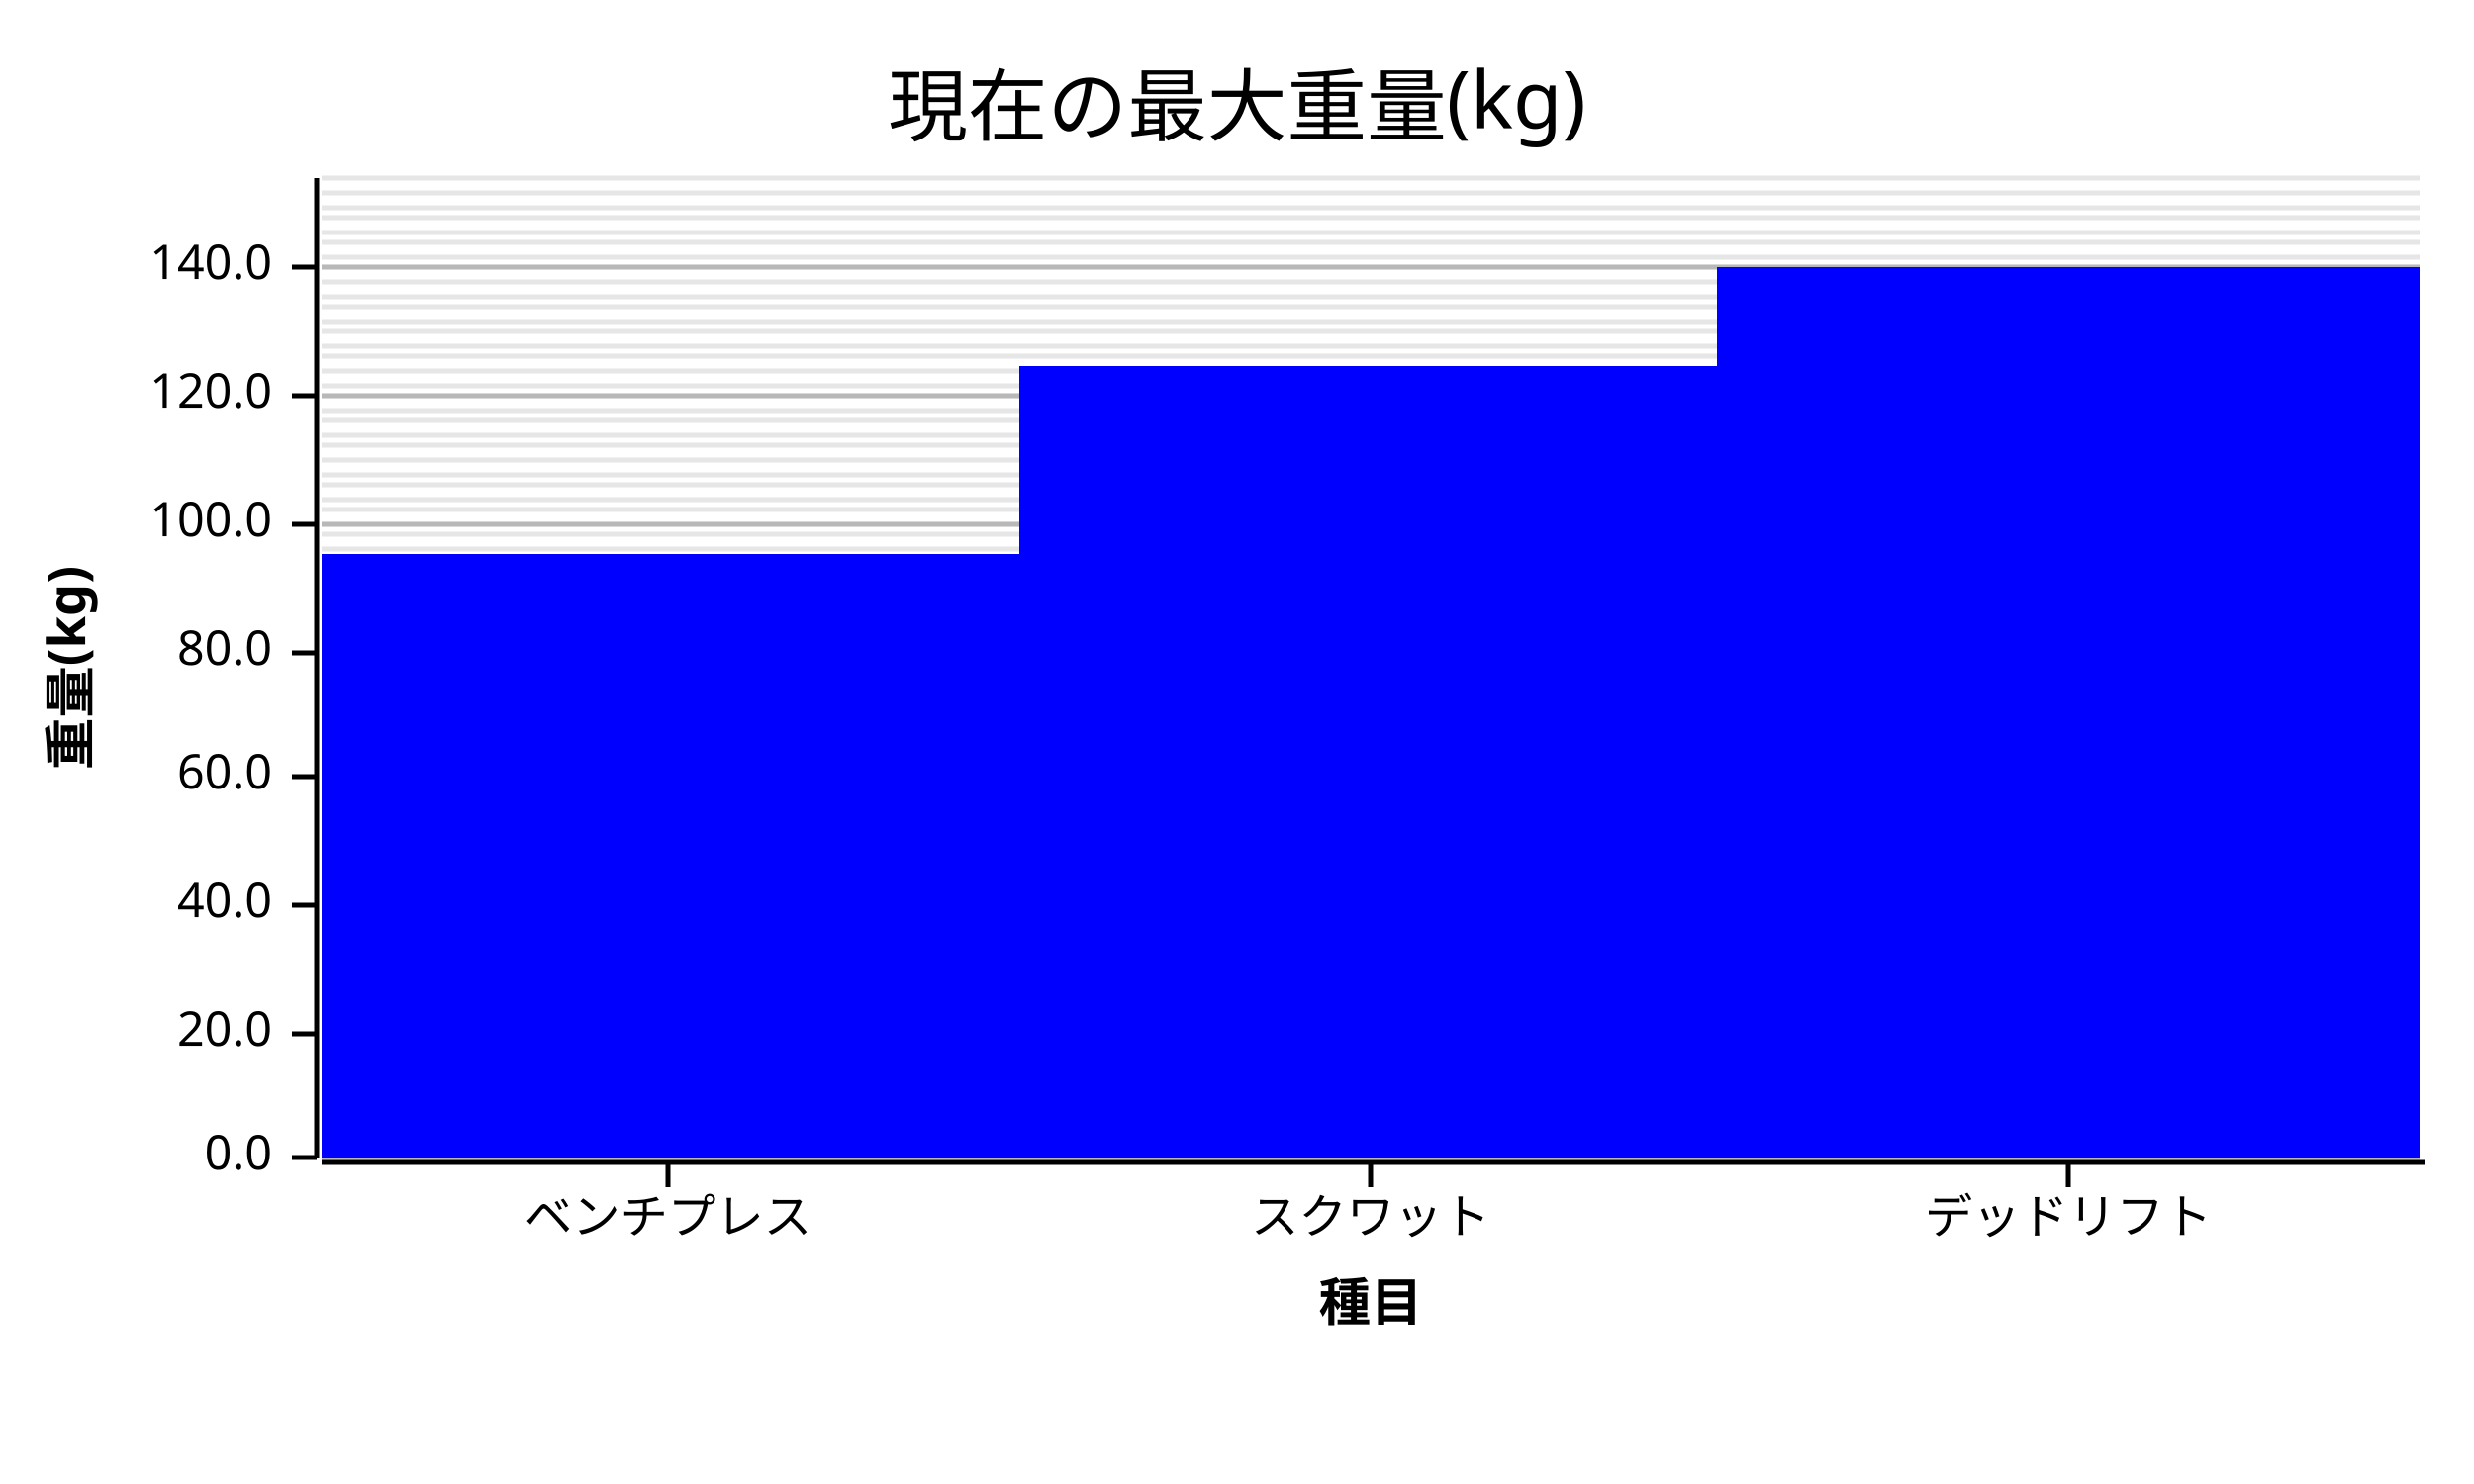
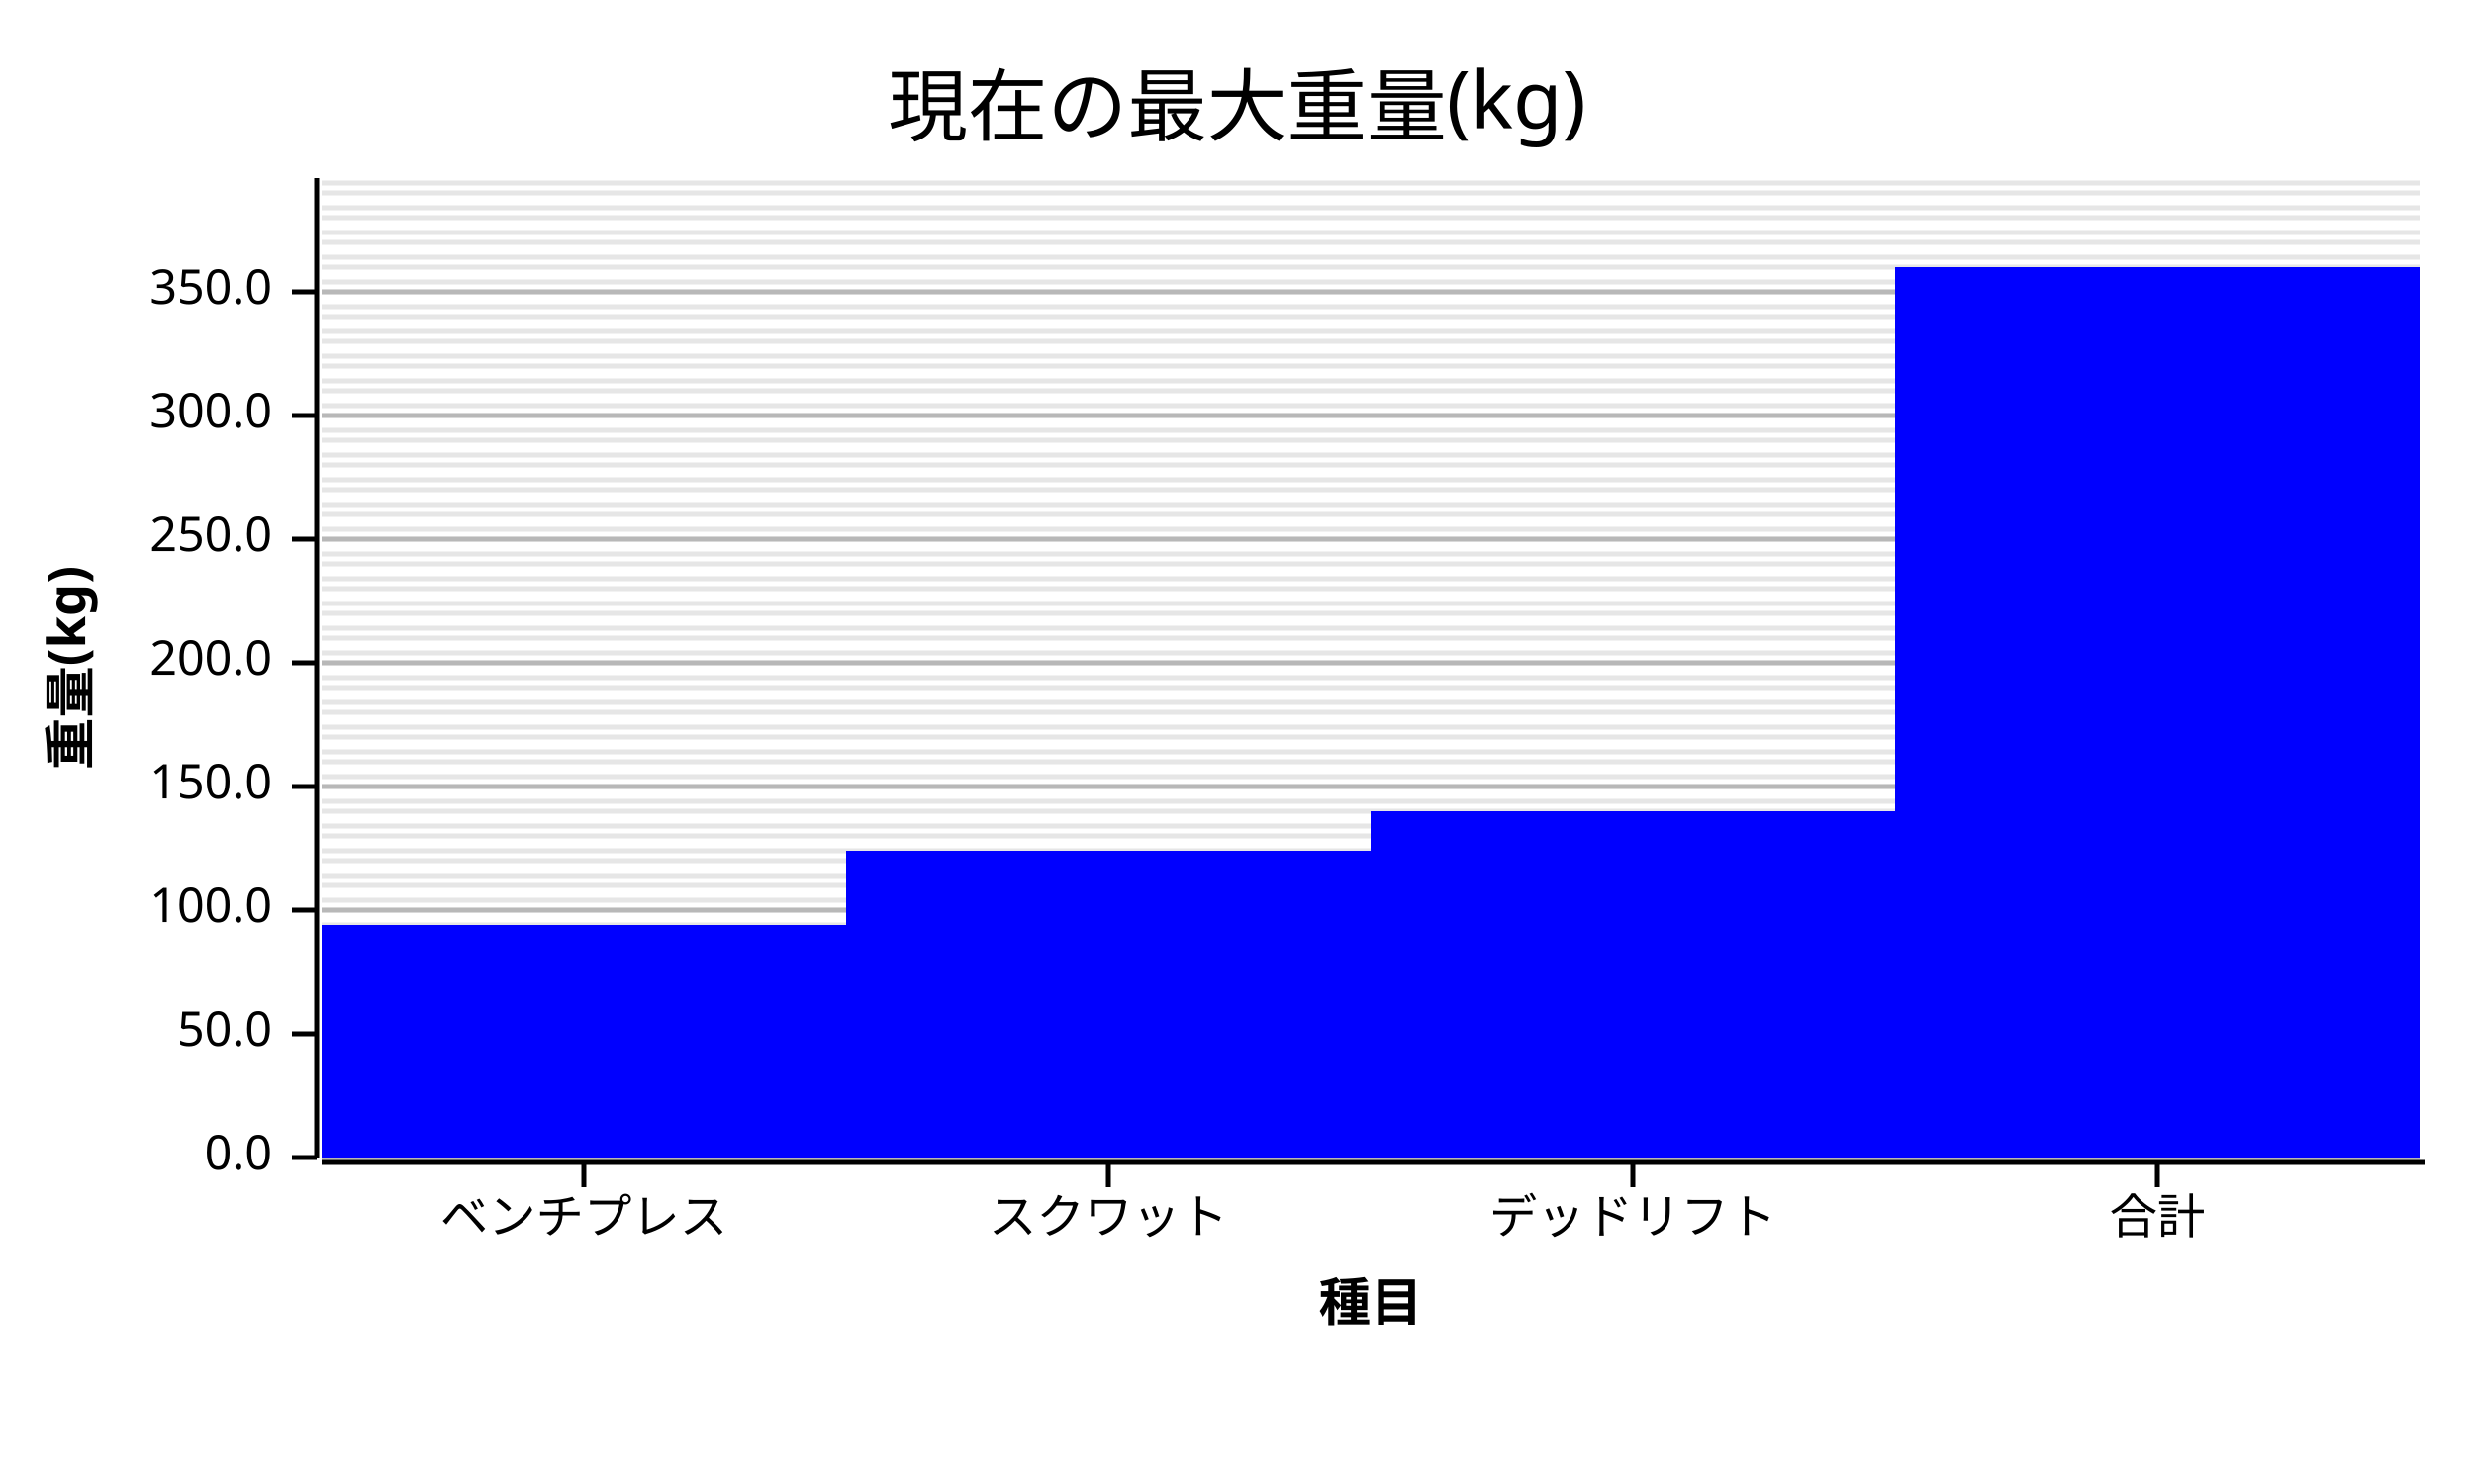
<svg xmlns="http://www.w3.org/2000/svg" width="500" height="300" viewBox="0 0 500 300">
  <rect x="0" y="0" width="500" height="300" opacity="1" fill="#FFFFFF" stroke="none" />
  <text x="250" y="15" dy="0.76em" text-anchor="middle" font-family="sans-serif" font-size="16.129" opacity="1" fill="#000000">
現在の最大重量(kg)
</text>
  <line opacity="0.1" stroke="#000000" stroke-width="1" x1="65" y1="234" x2="489" y2="234" />
  <line opacity="0.1" stroke="#000000" stroke-width="1" x1="65" y1="232" x2="489" y2="232" />
  <line opacity="0.1" stroke="#000000" stroke-width="1" x1="65" y1="229" x2="489" y2="229" />
  <line opacity="0.1" stroke="#000000" stroke-width="1" x1="65" y1="227" x2="489" y2="227" />
  <line opacity="0.1" stroke="#000000" stroke-width="1" x1="65" y1="224" x2="489" y2="224" />
  <line opacity="0.1" stroke="#000000" stroke-width="1" x1="65" y1="222" x2="489" y2="222" />
  <line opacity="0.1" stroke="#000000" stroke-width="1" x1="65" y1="219" x2="489" y2="219" />
-   <line opacity="0.1" stroke="#000000" stroke-width="1" x1="65" y1="216" x2="489" y2="216" />
+   <line opacity="0.1" stroke="#000000" stroke-width="1" x1="65" y1="217" x2="489" y2="217" />
  <line opacity="0.1" stroke="#000000" stroke-width="1" x1="65" y1="214" x2="489" y2="214" />
-   <line opacity="0.1" stroke="#000000" stroke-width="1" x1="65" y1="211" x2="489" y2="211" />
+   <line opacity="0.1" stroke="#000000" stroke-width="1" x1="65" y1="212" x2="489" y2="212" />
  <line opacity="0.1" stroke="#000000" stroke-width="1" x1="65" y1="209" x2="489" y2="209" />
-   <line opacity="0.1" stroke="#000000" stroke-width="1" x1="65" y1="206" x2="489" y2="206" />
+   <line opacity="0.1" stroke="#000000" stroke-width="1" x1="65" y1="207" x2="489" y2="207" />
  <line opacity="0.1" stroke="#000000" stroke-width="1" x1="65" y1="204" x2="489" y2="204" />
-   <line opacity="0.1" stroke="#000000" stroke-width="1" x1="65" y1="201" x2="489" y2="201" />
-   <line opacity="0.1" stroke="#000000" stroke-width="1" x1="65" y1="198" x2="489" y2="198" />
-   <line opacity="0.1" stroke="#000000" stroke-width="1" x1="65" y1="196" x2="489" y2="196" />
-   <line opacity="0.1" stroke="#000000" stroke-width="1" x1="65" y1="193" x2="489" y2="193" />
-   <line opacity="0.1" stroke="#000000" stroke-width="1" x1="65" y1="191" x2="489" y2="191" />
-   <line opacity="0.1" stroke="#000000" stroke-width="1" x1="65" y1="188" x2="489" y2="188" />
-   <line opacity="0.1" stroke="#000000" stroke-width="1" x1="65" y1="186" x2="489" y2="186" />
-   <line opacity="0.1" stroke="#000000" stroke-width="1" x1="65" y1="183" x2="489" y2="183" />
-   <line opacity="0.1" stroke="#000000" stroke-width="1" x1="65" y1="180" x2="489" y2="180" />
-   <line opacity="0.1" stroke="#000000" stroke-width="1" x1="65" y1="178" x2="489" y2="178" />
-   <line opacity="0.1" stroke="#000000" stroke-width="1" x1="65" y1="175" x2="489" y2="175" />
-   <line opacity="0.1" stroke="#000000" stroke-width="1" x1="65" y1="173" x2="489" y2="173" />
-   <line opacity="0.1" stroke="#000000" stroke-width="1" x1="65" y1="170" x2="489" y2="170" />
-   <line opacity="0.1" stroke="#000000" stroke-width="1" x1="65" y1="168" x2="489" y2="168" />
-   <line opacity="0.1" stroke="#000000" stroke-width="1" x1="65" y1="165" x2="489" y2="165" />
+   <line opacity="0.1" stroke="#000000" stroke-width="1" x1="65" y1="202" x2="489" y2="202" />
+   <line opacity="0.1" stroke="#000000" stroke-width="1" x1="65" y1="199" x2="489" y2="199" />
+   <line opacity="0.1" stroke="#000000" stroke-width="1" x1="65" y1="197" x2="489" y2="197" />
+   <line opacity="0.1" stroke="#000000" stroke-width="1" x1="65" y1="194" x2="489" y2="194" />
+   <line opacity="0.1" stroke="#000000" stroke-width="1" x1="65" y1="192" x2="489" y2="192" />
+   <line opacity="0.1" stroke="#000000" stroke-width="1" x1="65" y1="189" x2="489" y2="189" />
+   <line opacity="0.1" stroke="#000000" stroke-width="1" x1="65" y1="187" x2="489" y2="187" />
+   <line opacity="0.1" stroke="#000000" stroke-width="1" x1="65" y1="184" x2="489" y2="184" />
+   <line opacity="0.1" stroke="#000000" stroke-width="1" x1="65" y1="182" x2="489" y2="182" />
+   <line opacity="0.1" stroke="#000000" stroke-width="1" x1="65" y1="179" x2="489" y2="179" />
+   <line opacity="0.1" stroke="#000000" stroke-width="1" x1="65" y1="177" x2="489" y2="177" />
+   <line opacity="0.1" stroke="#000000" stroke-width="1" x1="65" y1="174" x2="489" y2="174" />
+   <line opacity="0.1" stroke="#000000" stroke-width="1" x1="65" y1="172" x2="489" y2="172" />
+   <line opacity="0.1" stroke="#000000" stroke-width="1" x1="65" y1="169" x2="489" y2="169" />
+   <line opacity="0.1" stroke="#000000" stroke-width="1" x1="65" y1="167" x2="489" y2="167" />
+   <line opacity="0.1" stroke="#000000" stroke-width="1" x1="65" y1="164" x2="489" y2="164" />
  <line opacity="0.1" stroke="#000000" stroke-width="1" x1="65" y1="162" x2="489" y2="162" />
-   <line opacity="0.1" stroke="#000000" stroke-width="1" x1="65" y1="160" x2="489" y2="160" />
+   <line opacity="0.1" stroke="#000000" stroke-width="1" x1="65" y1="159" x2="489" y2="159" />
  <line opacity="0.1" stroke="#000000" stroke-width="1" x1="65" y1="157" x2="489" y2="157" />
-   <line opacity="0.1" stroke="#000000" stroke-width="1" x1="65" y1="155" x2="489" y2="155" />
+   <line opacity="0.1" stroke="#000000" stroke-width="1" x1="65" y1="154" x2="489" y2="154" />
  <line opacity="0.1" stroke="#000000" stroke-width="1" x1="65" y1="152" x2="489" y2="152" />
-   <line opacity="0.1" stroke="#000000" stroke-width="1" x1="65" y1="150" x2="489" y2="150" />
+   <line opacity="0.1" stroke="#000000" stroke-width="1" x1="65" y1="149" x2="489" y2="149" />
  <line opacity="0.1" stroke="#000000" stroke-width="1" x1="65" y1="147" x2="489" y2="147" />
  <line opacity="0.1" stroke="#000000" stroke-width="1" x1="65" y1="144" x2="489" y2="144" />
  <line opacity="0.1" stroke="#000000" stroke-width="1" x1="65" y1="142" x2="489" y2="142" />
  <line opacity="0.1" stroke="#000000" stroke-width="1" x1="65" y1="139" x2="489" y2="139" />
  <line opacity="0.1" stroke="#000000" stroke-width="1" x1="65" y1="137" x2="489" y2="137" />
  <line opacity="0.1" stroke="#000000" stroke-width="1" x1="65" y1="134" x2="489" y2="134" />
  <line opacity="0.1" stroke="#000000" stroke-width="1" x1="65" y1="132" x2="489" y2="132" />
  <line opacity="0.1" stroke="#000000" stroke-width="1" x1="65" y1="129" x2="489" y2="129" />
-   <line opacity="0.1" stroke="#000000" stroke-width="1" x1="65" y1="126" x2="489" y2="126" />
+   <line opacity="0.1" stroke="#000000" stroke-width="1" x1="65" y1="127" x2="489" y2="127" />
  <line opacity="0.1" stroke="#000000" stroke-width="1" x1="65" y1="124" x2="489" y2="124" />
-   <line opacity="0.1" stroke="#000000" stroke-width="1" x1="65" y1="121" x2="489" y2="121" />
+   <line opacity="0.1" stroke="#000000" stroke-width="1" x1="65" y1="122" x2="489" y2="122" />
  <line opacity="0.1" stroke="#000000" stroke-width="1" x1="65" y1="119" x2="489" y2="119" />
-   <line opacity="0.1" stroke="#000000" stroke-width="1" x1="65" y1="116" x2="489" y2="116" />
+   <line opacity="0.1" stroke="#000000" stroke-width="1" x1="65" y1="117" x2="489" y2="117" />
  <line opacity="0.1" stroke="#000000" stroke-width="1" x1="65" y1="114" x2="489" y2="114" />
-   <line opacity="0.1" stroke="#000000" stroke-width="1" x1="65" y1="111" x2="489" y2="111" />
-   <line opacity="0.1" stroke="#000000" stroke-width="1" x1="65" y1="108" x2="489" y2="108" />
-   <line opacity="0.1" stroke="#000000" stroke-width="1" x1="65" y1="106" x2="489" y2="106" />
-   <line opacity="0.1" stroke="#000000" stroke-width="1" x1="65" y1="103" x2="489" y2="103" />
-   <line opacity="0.1" stroke="#000000" stroke-width="1" x1="65" y1="101" x2="489" y2="101" />
-   <line opacity="0.1" stroke="#000000" stroke-width="1" x1="65" y1="98" x2="489" y2="98" />
-   <line opacity="0.1" stroke="#000000" stroke-width="1" x1="65" y1="96" x2="489" y2="96" />
-   <line opacity="0.1" stroke="#000000" stroke-width="1" x1="65" y1="93" x2="489" y2="93" />
-   <line opacity="0.1" stroke="#000000" stroke-width="1" x1="65" y1="90" x2="489" y2="90" />
-   <line opacity="0.1" stroke="#000000" stroke-width="1" x1="65" y1="88" x2="489" y2="88" />
-   <line opacity="0.1" stroke="#000000" stroke-width="1" x1="65" y1="85" x2="489" y2="85" />
-   <line opacity="0.1" stroke="#000000" stroke-width="1" x1="65" y1="83" x2="489" y2="83" />
-   <line opacity="0.1" stroke="#000000" stroke-width="1" x1="65" y1="80" x2="489" y2="80" />
-   <line opacity="0.1" stroke="#000000" stroke-width="1" x1="65" y1="78" x2="489" y2="78" />
-   <line opacity="0.1" stroke="#000000" stroke-width="1" x1="65" y1="75" x2="489" y2="75" />
+   <line opacity="0.1" stroke="#000000" stroke-width="1" x1="65" y1="112" x2="489" y2="112" />
+   <line opacity="0.1" stroke="#000000" stroke-width="1" x1="65" y1="109" x2="489" y2="109" />
+   <line opacity="0.1" stroke="#000000" stroke-width="1" x1="65" y1="107" x2="489" y2="107" />
+   <line opacity="0.1" stroke="#000000" stroke-width="1" x1="65" y1="104" x2="489" y2="104" />
+   <line opacity="0.1" stroke="#000000" stroke-width="1" x1="65" y1="102" x2="489" y2="102" />
+   <line opacity="0.1" stroke="#000000" stroke-width="1" x1="65" y1="99" x2="489" y2="99" />
+   <line opacity="0.1" stroke="#000000" stroke-width="1" x1="65" y1="97" x2="489" y2="97" />
+   <line opacity="0.1" stroke="#000000" stroke-width="1" x1="65" y1="94" x2="489" y2="94" />
+   <line opacity="0.1" stroke="#000000" stroke-width="1" x1="65" y1="92" x2="489" y2="92" />
+   <line opacity="0.1" stroke="#000000" stroke-width="1" x1="65" y1="89" x2="489" y2="89" />
+   <line opacity="0.1" stroke="#000000" stroke-width="1" x1="65" y1="87" x2="489" y2="87" />
+   <line opacity="0.1" stroke="#000000" stroke-width="1" x1="65" y1="84" x2="489" y2="84" />
+   <line opacity="0.1" stroke="#000000" stroke-width="1" x1="65" y1="82" x2="489" y2="82" />
+   <line opacity="0.1" stroke="#000000" stroke-width="1" x1="65" y1="79" x2="489" y2="79" />
+   <line opacity="0.1" stroke="#000000" stroke-width="1" x1="65" y1="77" x2="489" y2="77" />
+   <line opacity="0.1" stroke="#000000" stroke-width="1" x1="65" y1="74" x2="489" y2="74" />
  <line opacity="0.1" stroke="#000000" stroke-width="1" x1="65" y1="72" x2="489" y2="72" />
-   <line opacity="0.1" stroke="#000000" stroke-width="1" x1="65" y1="70" x2="489" y2="70" />
+   <line opacity="0.1" stroke="#000000" stroke-width="1" x1="65" y1="69" x2="489" y2="69" />
  <line opacity="0.1" stroke="#000000" stroke-width="1" x1="65" y1="67" x2="489" y2="67" />
-   <line opacity="0.1" stroke="#000000" stroke-width="1" x1="65" y1="65" x2="489" y2="65" />
+   <line opacity="0.1" stroke="#000000" stroke-width="1" x1="65" y1="64" x2="489" y2="64" />
  <line opacity="0.1" stroke="#000000" stroke-width="1" x1="65" y1="62" x2="489" y2="62" />
-   <line opacity="0.1" stroke="#000000" stroke-width="1" x1="65" y1="60" x2="489" y2="60" />
+   <line opacity="0.1" stroke="#000000" stroke-width="1" x1="65" y1="59" x2="489" y2="59" />
  <line opacity="0.1" stroke="#000000" stroke-width="1" x1="65" y1="57" x2="489" y2="57" />
  <line opacity="0.1" stroke="#000000" stroke-width="1" x1="65" y1="54" x2="489" y2="54" />
  <line opacity="0.1" stroke="#000000" stroke-width="1" x1="65" y1="52" x2="489" y2="52" />
  <line opacity="0.1" stroke="#000000" stroke-width="1" x1="65" y1="49" x2="489" y2="49" />
  <line opacity="0.1" stroke="#000000" stroke-width="1" x1="65" y1="47" x2="489" y2="47" />
  <line opacity="0.1" stroke="#000000" stroke-width="1" x1="65" y1="44" x2="489" y2="44" />
  <line opacity="0.1" stroke="#000000" stroke-width="1" x1="65" y1="42" x2="489" y2="42" />
  <line opacity="0.1" stroke="#000000" stroke-width="1" x1="65" y1="39" x2="489" y2="39" />
-   <line opacity="0.1" stroke="#000000" stroke-width="1" x1="65" y1="36" x2="489" y2="36" />
+   <line opacity="0.1" stroke="#000000" stroke-width="1" x1="65" y1="37" x2="489" y2="37" />
  <text x="10" y="135" dy="0.76em" text-anchor="middle" font-family="sans-serif" font-size="10.484" opacity="1" fill="#000000" font-weight="bold" transform="rotate(270, 10, 135)">
重量(kg)
</text>
  <line opacity="0.2" stroke="#000000" stroke-width="1" x1="65" y1="234" x2="489" y2="234" />
  <line opacity="0.2" stroke="#000000" stroke-width="1" x1="65" y1="209" x2="489" y2="209" />
-   <line opacity="0.2" stroke="#000000" stroke-width="1" x1="65" y1="183" x2="489" y2="183" />
-   <line opacity="0.2" stroke="#000000" stroke-width="1" x1="65" y1="157" x2="489" y2="157" />
-   <line opacity="0.2" stroke="#000000" stroke-width="1" x1="65" y1="132" x2="489" y2="132" />
-   <line opacity="0.2" stroke="#000000" stroke-width="1" x1="65" y1="106" x2="489" y2="106" />
-   <line opacity="0.2" stroke="#000000" stroke-width="1" x1="65" y1="80" x2="489" y2="80" />
-   <line opacity="0.2" stroke="#000000" stroke-width="1" x1="65" y1="54" x2="489" y2="54" />
+   <line opacity="0.2" stroke="#000000" stroke-width="1" x1="65" y1="184" x2="489" y2="184" />
+   <line opacity="0.2" stroke="#000000" stroke-width="1" x1="65" y1="159" x2="489" y2="159" />
+   <line opacity="0.2" stroke="#000000" stroke-width="1" x1="65" y1="134" x2="489" y2="134" />
+   <line opacity="0.2" stroke="#000000" stroke-width="1" x1="65" y1="109" x2="489" y2="109" />
+   <line opacity="0.2" stroke="#000000" stroke-width="1" x1="65" y1="84" x2="489" y2="84" />
+   <line opacity="0.2" stroke="#000000" stroke-width="1" x1="65" y1="59" x2="489" y2="59" />
  <polyline fill="none" opacity="1" stroke="#000000" stroke-width="1" points="64,36 64,234 " />
  <text x="55" y="234" dy="0.5ex" text-anchor="end" font-family="sans-serif" font-size="9.677" opacity="1" fill="#000000">
0.0
</text>
  <polyline fill="none" opacity="1" stroke="#000000" stroke-width="1" points="59,234 64,234 " />
  <text x="55" y="209" dy="0.5ex" text-anchor="end" font-family="sans-serif" font-size="9.677" opacity="1" fill="#000000">
- 20.0
+ 50.0
</text>
  <polyline fill="none" opacity="1" stroke="#000000" stroke-width="1" points="59,209 64,209 " />
-   <text x="55" y="183" dy="0.5ex" text-anchor="end" font-family="sans-serif" font-size="9.677" opacity="1" fill="#000000">
- 40.0
- </text>
-   <polyline fill="none" opacity="1" stroke="#000000" stroke-width="1" points="59,183 64,183 " />
-   <text x="55" y="157" dy="0.5ex" text-anchor="end" font-family="sans-serif" font-size="9.677" opacity="1" fill="#000000">
- 60.0
- </text>
-   <polyline fill="none" opacity="1" stroke="#000000" stroke-width="1" points="59,157 64,157 " />
-   <text x="55" y="132" dy="0.5ex" text-anchor="end" font-family="sans-serif" font-size="9.677" opacity="1" fill="#000000">
- 80.0
- </text>
-   <polyline fill="none" opacity="1" stroke="#000000" stroke-width="1" points="59,132 64,132 " />
-   <text x="55" y="106" dy="0.5ex" text-anchor="end" font-family="sans-serif" font-size="9.677" opacity="1" fill="#000000">
+   <text x="55" y="184" dy="0.5ex" text-anchor="end" font-family="sans-serif" font-size="9.677" opacity="1" fill="#000000">
100.0
</text>
-   <polyline fill="none" opacity="1" stroke="#000000" stroke-width="1" points="59,106 64,106 " />
-   <text x="55" y="80" dy="0.5ex" text-anchor="end" font-family="sans-serif" font-size="9.677" opacity="1" fill="#000000">
- 120.0
+   <polyline fill="none" opacity="1" stroke="#000000" stroke-width="1" points="59,184 64,184 " />
+   <text x="55" y="159" dy="0.5ex" text-anchor="end" font-family="sans-serif" font-size="9.677" opacity="1" fill="#000000">
+ 150.0
</text>
-   <polyline fill="none" opacity="1" stroke="#000000" stroke-width="1" points="59,80 64,80 " />
-   <text x="55" y="54" dy="0.5ex" text-anchor="end" font-family="sans-serif" font-size="9.677" opacity="1" fill="#000000">
- 140.0
+   <polyline fill="none" opacity="1" stroke="#000000" stroke-width="1" points="59,159 64,159 " />
+   <text x="55" y="134" dy="0.5ex" text-anchor="end" font-family="sans-serif" font-size="9.677" opacity="1" fill="#000000">
+ 200.0
</text>
-   <polyline fill="none" opacity="1" stroke="#000000" stroke-width="1" points="59,54 64,54 " />
+   <polyline fill="none" opacity="1" stroke="#000000" stroke-width="1" points="59,134 64,134 " />
+   <text x="55" y="109" dy="0.5ex" text-anchor="end" font-family="sans-serif" font-size="9.677" opacity="1" fill="#000000">
+ 250.0
+ </text>
+   <polyline fill="none" opacity="1" stroke="#000000" stroke-width="1" points="59,109 64,109 " />
+   <text x="55" y="84" dy="0.5ex" text-anchor="end" font-family="sans-serif" font-size="9.677" opacity="1" fill="#000000">
+ 300.0
+ </text>
+   <polyline fill="none" opacity="1" stroke="#000000" stroke-width="1" points="59,84 64,84 " />
+   <text x="55" y="59" dy="0.5ex" text-anchor="end" font-family="sans-serif" font-size="9.677" opacity="1" fill="#000000">
+ 350.0
+ </text>
+   <polyline fill="none" opacity="1" stroke="#000000" stroke-width="1" points="59,59 64,59 " />
  <polyline fill="none" opacity="1" stroke="#000000" stroke-width="1" points="65,235 490,235 " />
-   <polyline fill="none" opacity="1" stroke="#000000" stroke-width="1" points="135,235 135,240 " />
-   <text x="135" y="242" dy="0.76em" text-anchor="middle" font-family="sans-serif" font-size="9.677" opacity="1" fill="#000000">
+   <polyline fill="none" opacity="1" stroke="#000000" stroke-width="1" points="118,235 118,240 " />
+   <text x="118" y="242" dy="0.76em" text-anchor="middle" font-family="sans-serif" font-size="9.677" opacity="1" fill="#000000">
ベンチプレス
</text>
-   <polyline fill="none" opacity="1" stroke="#000000" stroke-width="1" points="277,235 277,240 " />
-   <text x="277" y="242" dy="0.76em" text-anchor="middle" font-family="sans-serif" font-size="9.677" opacity="1" fill="#000000">
+   <polyline fill="none" opacity="1" stroke="#000000" stroke-width="1" points="224,235 224,240 " />
+   <text x="224" y="242" dy="0.76em" text-anchor="middle" font-family="sans-serif" font-size="9.677" opacity="1" fill="#000000">
スクワット
</text>
-   <polyline fill="none" opacity="1" stroke="#000000" stroke-width="1" points="418,235 418,240 " />
-   <text x="418" y="242" dy="0.76em" text-anchor="middle" font-family="sans-serif" font-size="9.677" opacity="1" fill="#000000">
+   <polyline fill="none" opacity="1" stroke="#000000" stroke-width="1" points="330,235 330,240 " />
+   <text x="330" y="242" dy="0.76em" text-anchor="middle" font-family="sans-serif" font-size="9.677" opacity="1" fill="#000000">
デッドリフト
+ </text>
+   <polyline fill="none" opacity="1" stroke="#000000" stroke-width="1" points="436,235 436,240 " />
+   <text x="436" y="242" dy="0.76em" text-anchor="middle" font-family="sans-serif" font-size="9.677" opacity="1" fill="#000000">
+ 合計
</text>
  <text x="277" y="259" dy="0.76em" text-anchor="middle" font-family="sans-serif" font-size="10.484" opacity="1" fill="#000000" font-weight="bold">
種目
</text>
-   <rect x="65" y="112" width="141" height="122" opacity="1" fill="#0000FF" stroke="none" />
-   <rect x="206" y="74" width="141" height="160" opacity="1" fill="#0000FF" stroke="none" />
-   <rect x="347" y="54" width="142" height="180" opacity="1" fill="#0000FF" stroke="none" />
+   <rect x="65" y="187" width="106" height="47" opacity="1" fill="#0000FF" stroke="none" />
+   <rect x="171" y="172" width="106" height="62" opacity="1" fill="#0000FF" stroke="none" />
+   <rect x="277" y="164" width="106" height="70" opacity="1" fill="#0000FF" stroke="none" />
+   <rect x="383" y="54" width="106" height="180" opacity="1" fill="#0000FF" stroke="none" />
</svg>
